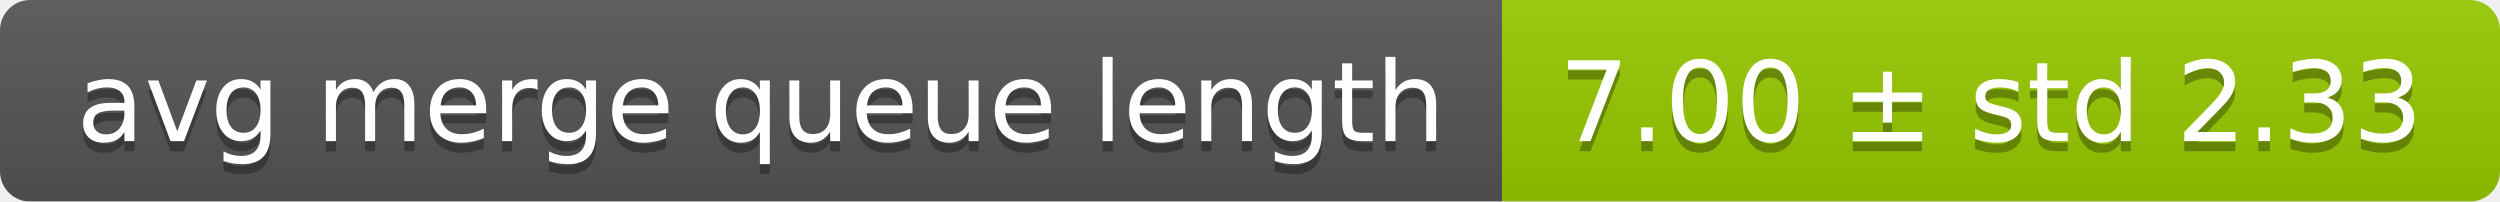
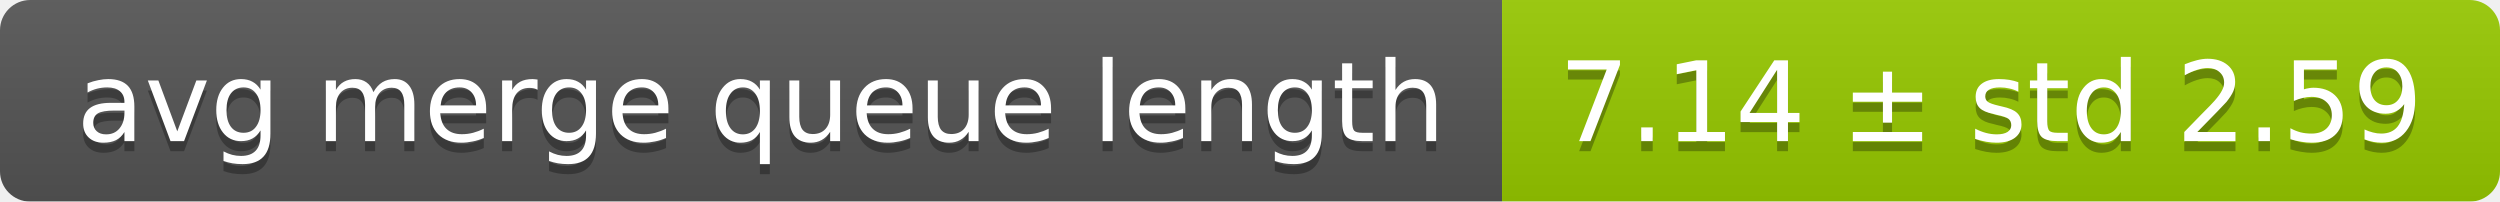
<svg xmlns="http://www.w3.org/2000/svg" width="248" height="20">
  <linearGradient id="smooth" x2="0" y2="100%">
    <stop offset="0" stop-color="#bbb" stop-opacity=".1" />
    <stop offset="1" stop-opacity=".1" />
  </linearGradient>
  <mask id="round">
    <rect width="248" height="20" rx="3" fill="#fff" />
  </mask>
  <g mask="url(#round)">
    <rect width="149" height="20" fill="#555" />
    <rect x="149" width="99" height="20" fill="#97ca00" />
    <rect width="248" height="20" fill="url(#smooth)" />
  </g>
  <g fill="#fff" text-anchor="middle" font-family="DejaVu Sans,Verdana,Geneva,sans-serif" font-size="11">
    <text x="75.5" y="15" fill="#010101" fill-opacity=".3">avg merge queue length</text>
    <text x="75.5" y="14">avg merge queue length</text>
-     <text x="197.5" y="15" fill="#010101" fill-opacity=".3">7.00 ± std 2.33</text>
-     <text x="197.5" y="14">7.00 ± std 2.33</text>
+     <text x="197.5" y="15" fill="#010101" fill-opacity=".3">7.14 ± std 2.59</text>
+     <text x="197.5" y="14">7.14 ± std 2.59</text>
  </g>
</svg>
